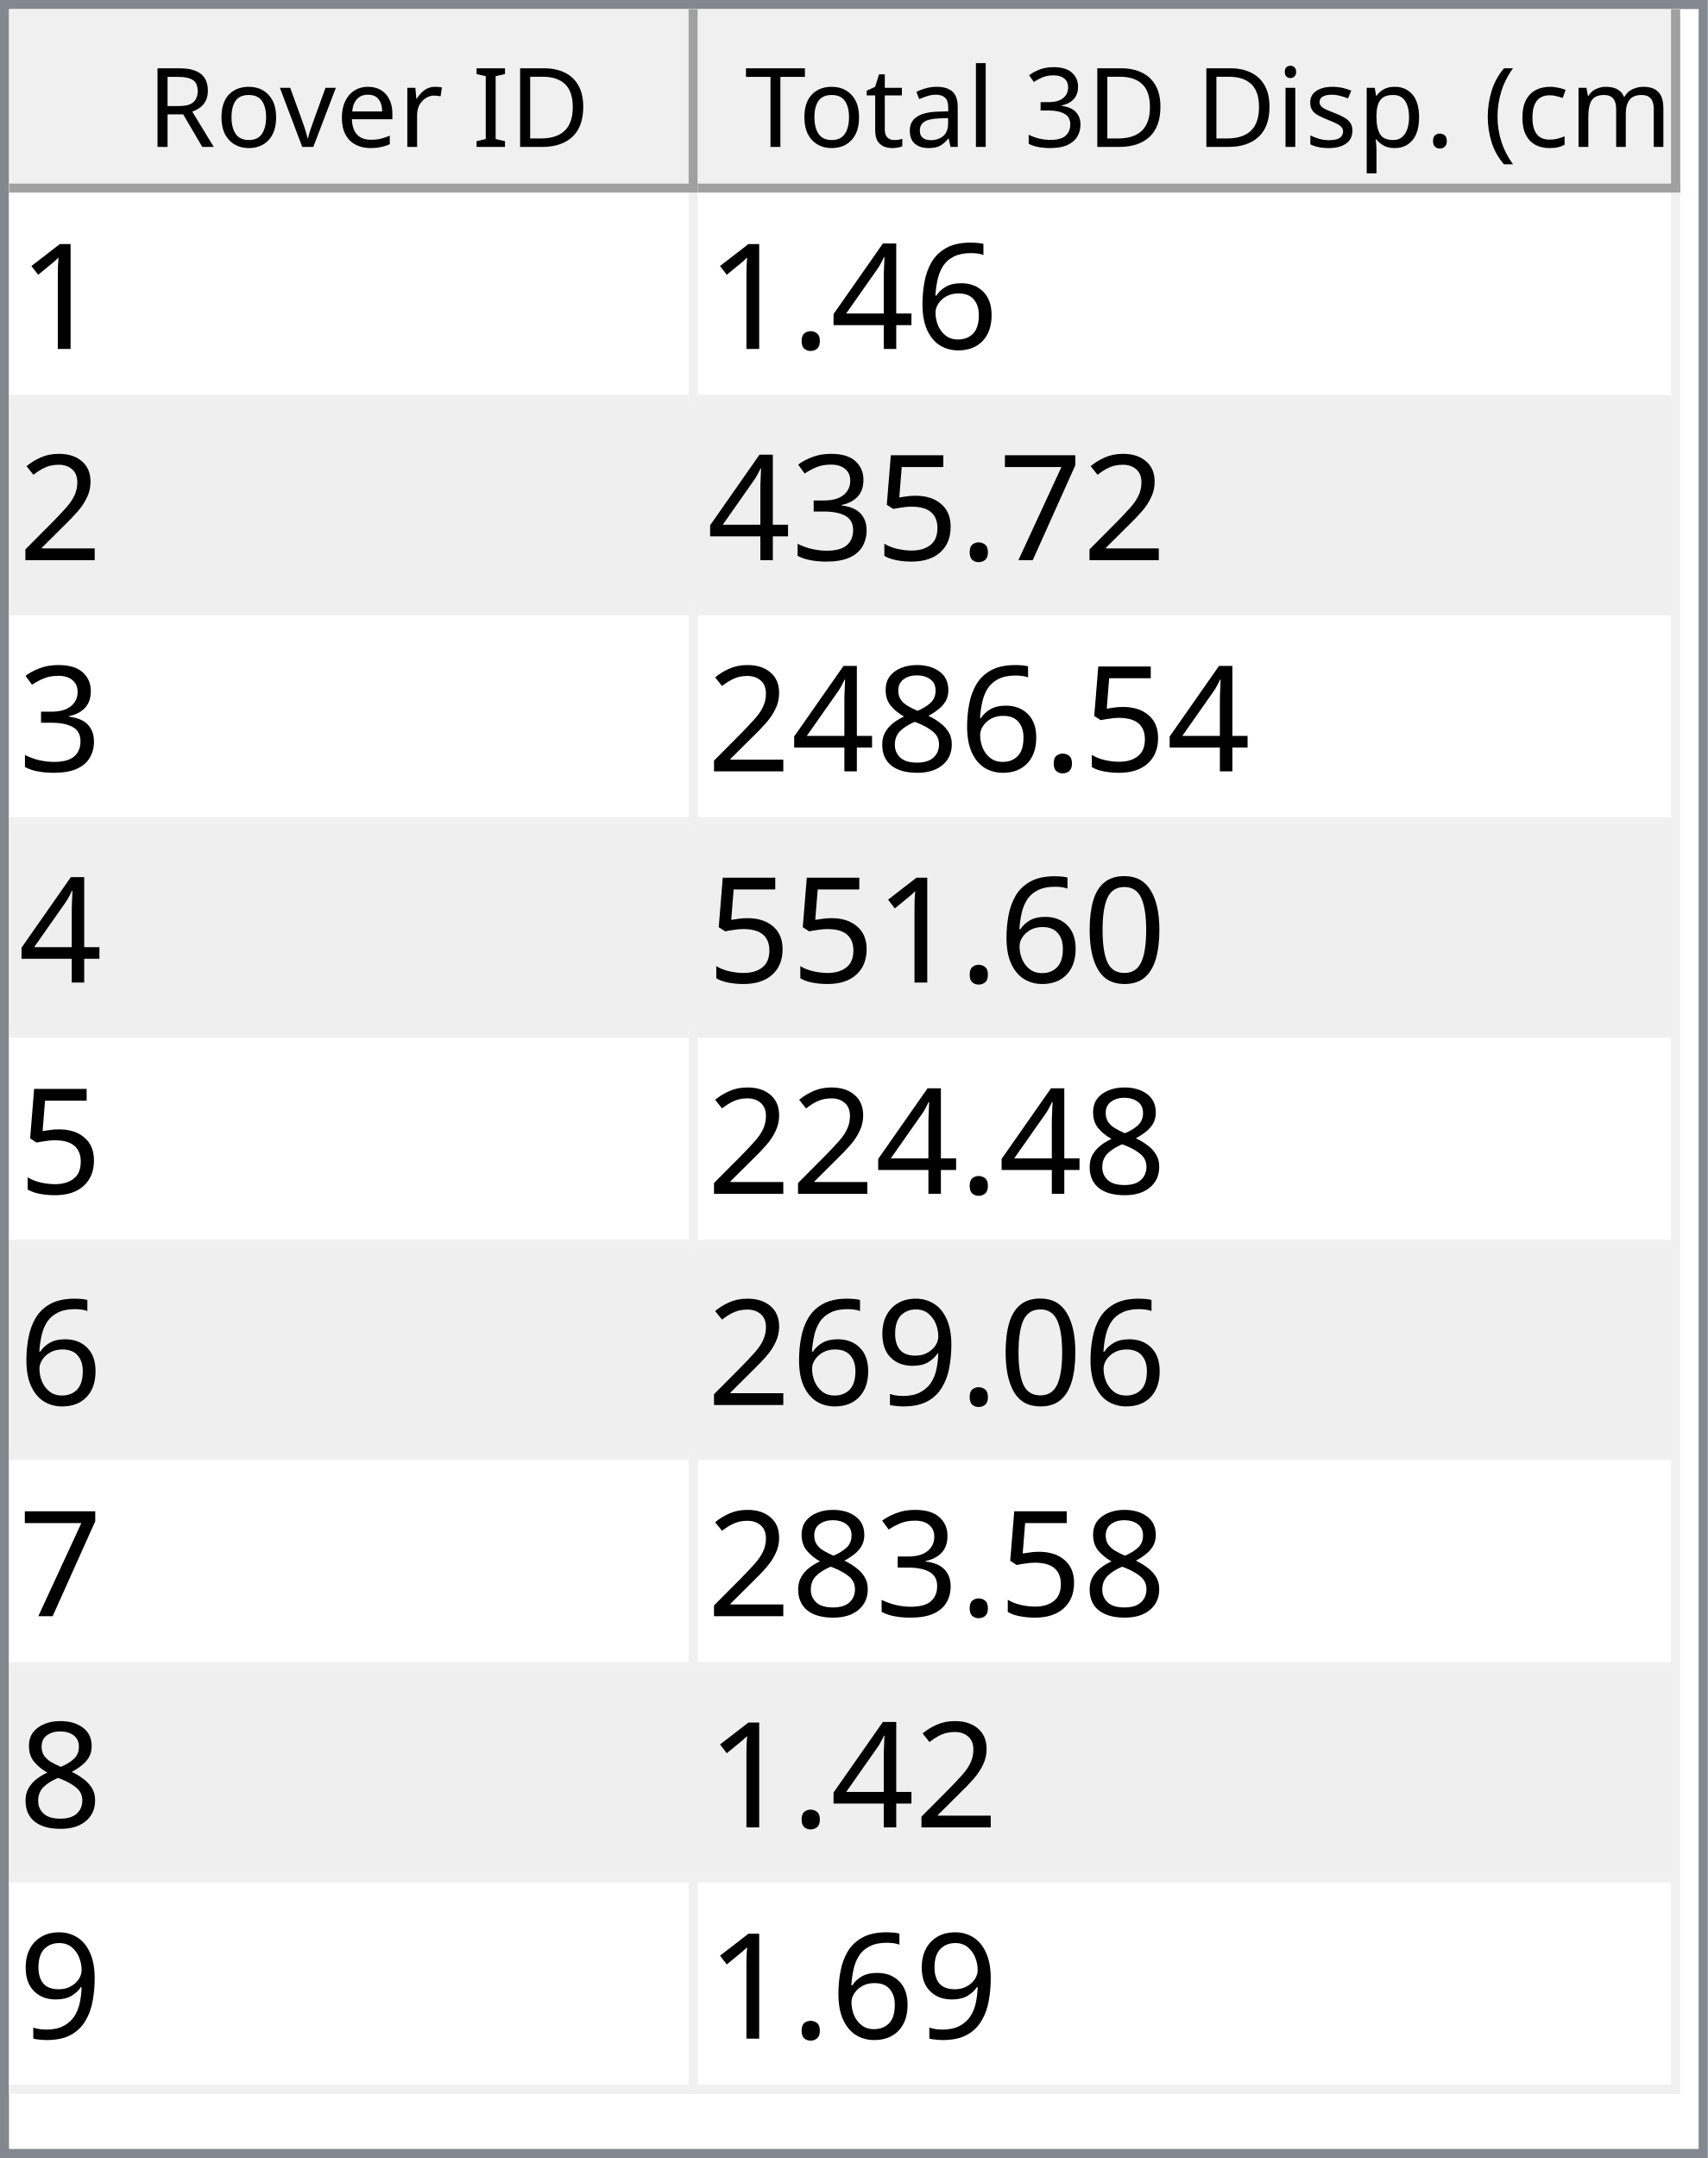
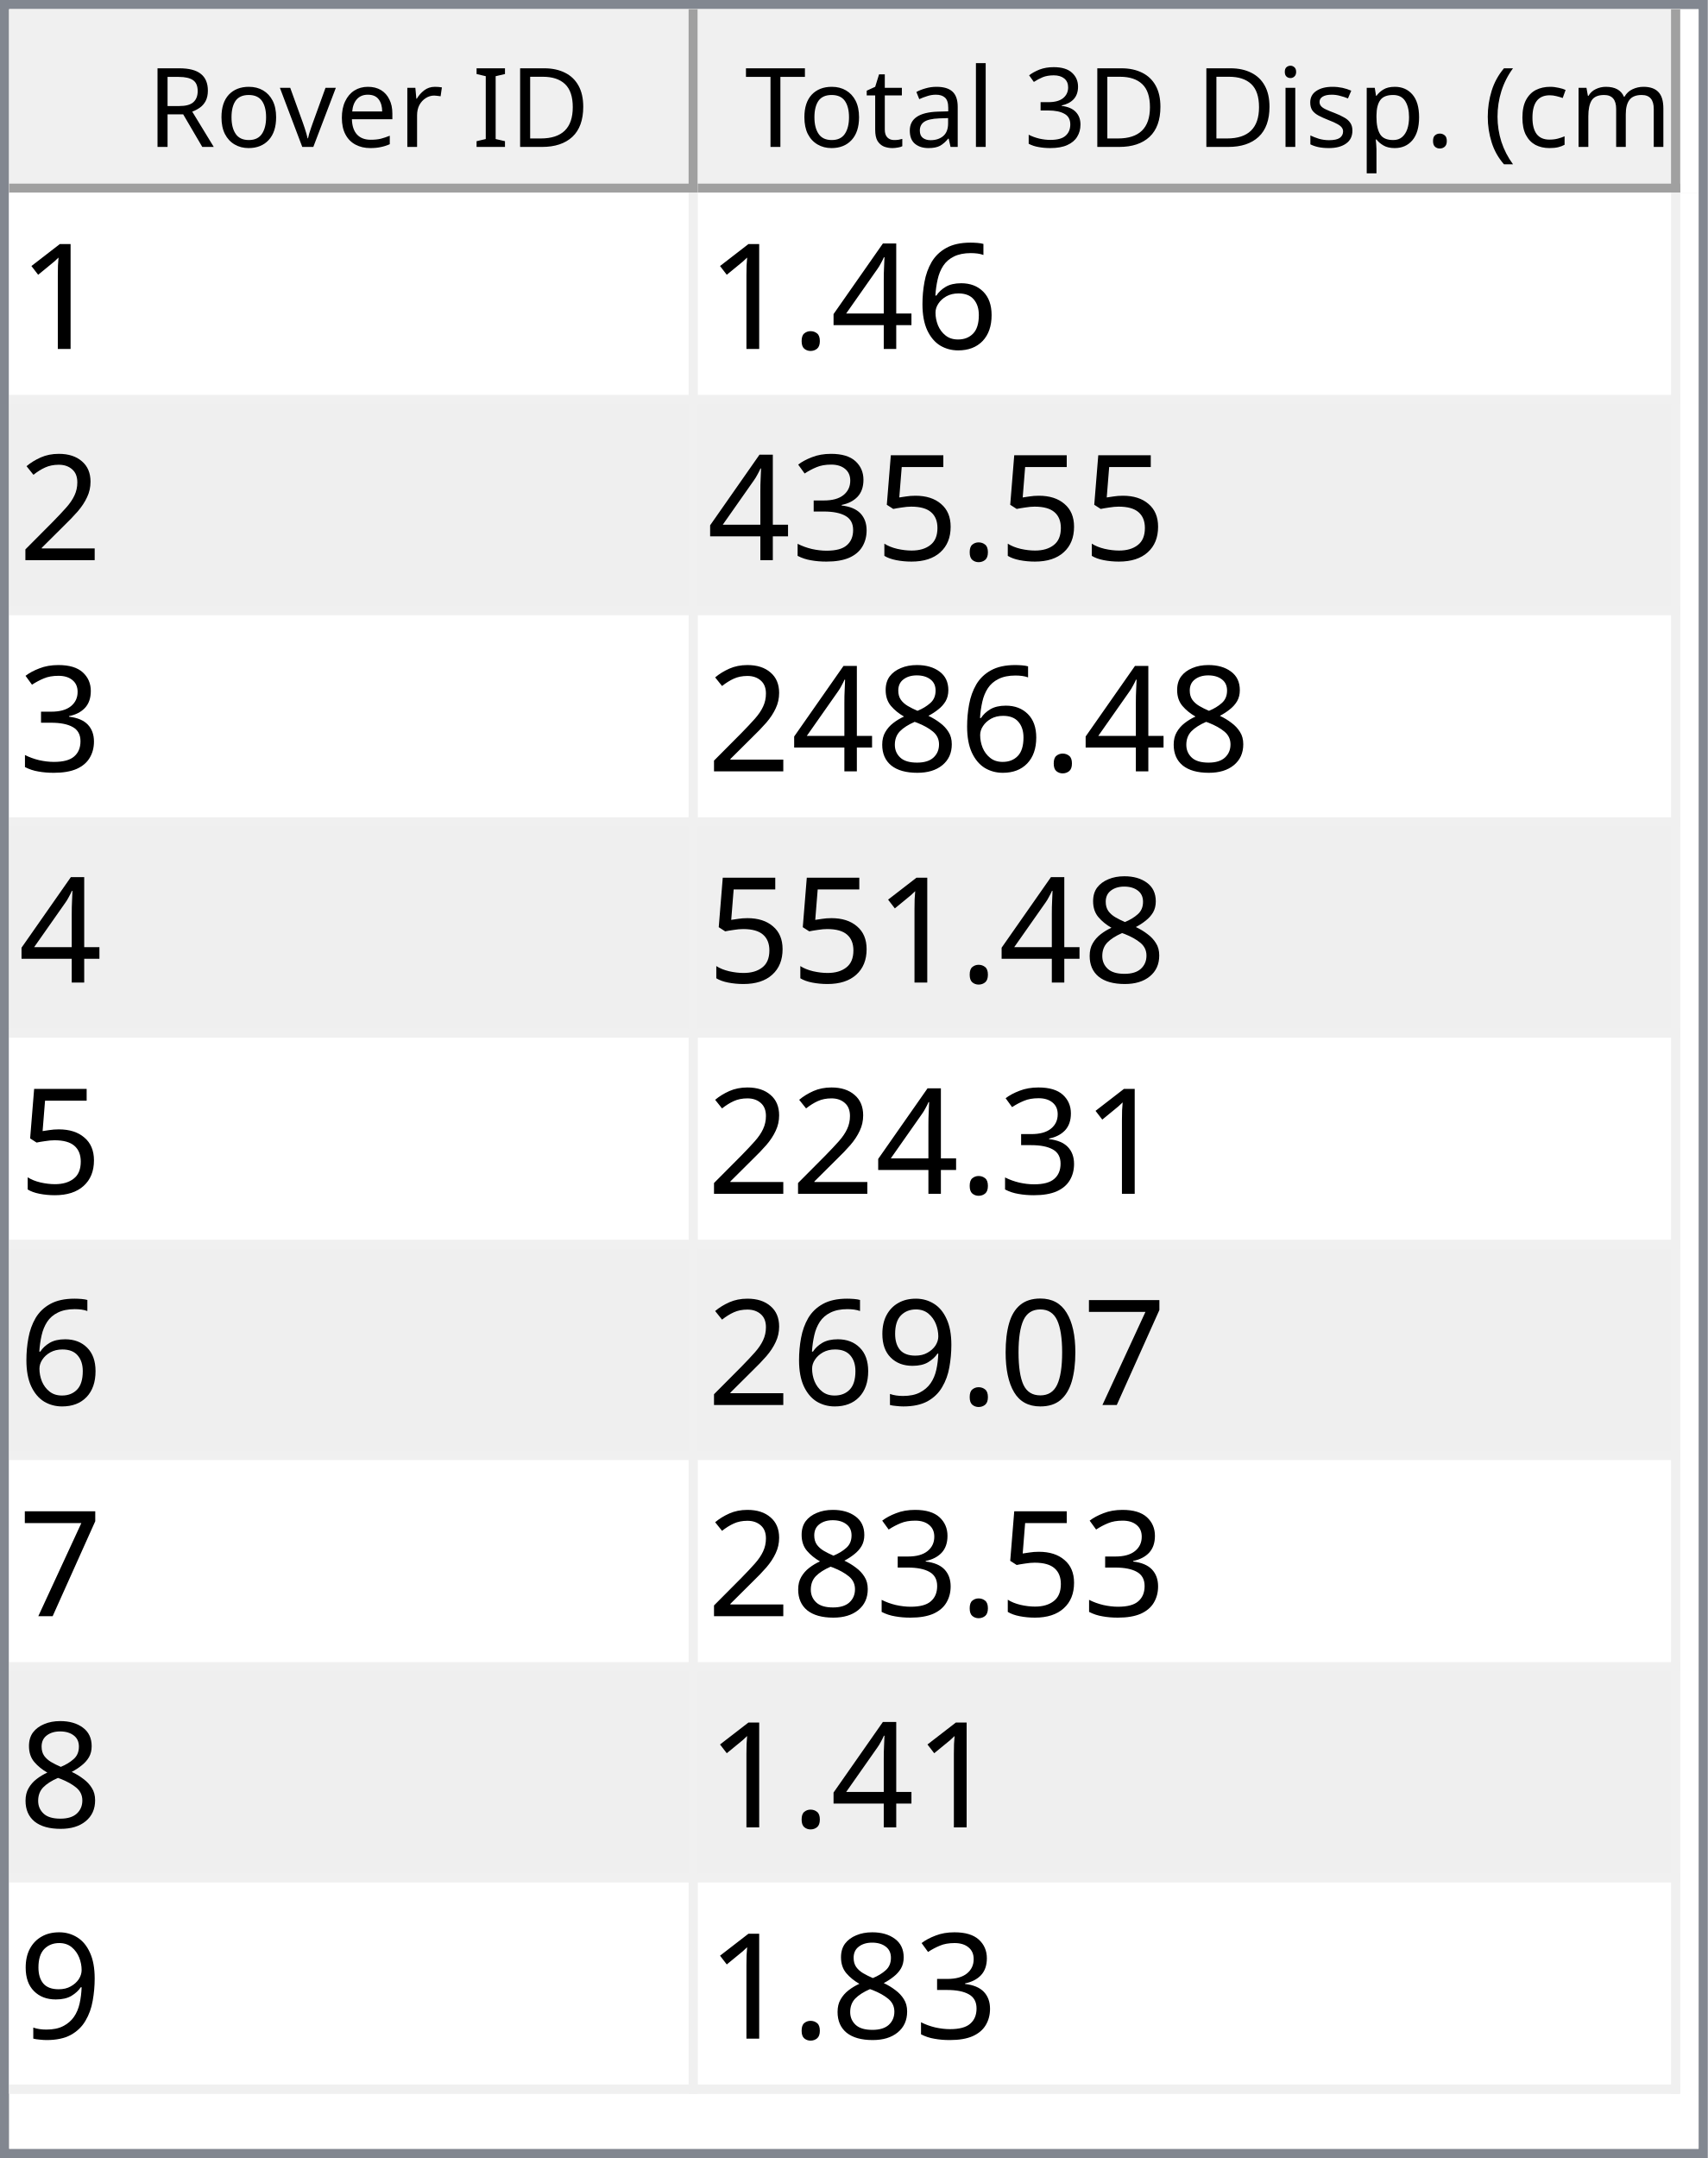
<svg xmlns="http://www.w3.org/2000/svg" style="fill-opacity:1; color-rendering:auto; color-interpolation:auto; text-rendering:auto; stroke:black; stroke-linecap:square; stroke-miterlimit:10; shape-rendering:auto; stroke-opacity:1; fill:black; stroke-dasharray:none; font-weight:normal; stroke-width:1; font-family:'Dialog'; font-style:normal; stroke-linejoin:miter; font-size:12px; stroke-dashoffset:0; image-rendering:auto;" width="186" height="235">
  <defs id="genericDefs" />
  <g>
    <defs id="defs1">
      <clipPath clipPathUnits="userSpaceOnUse" id="clipPath1">
        <path d="M0 0 L186 0 L186 235 L0 235 L0 0 Z" />
      </clipPath>
      <clipPath clipPathUnits="userSpaceOnUse" id="clipPath2">
        <path d="M0 0 L0 235 L186 235 L186 0 Z" />
      </clipPath>
      <clipPath clipPathUnits="userSpaceOnUse" id="clipPath3">
        <path d="M0 0 L0 20 L184 20 L184 0 Z" />
      </clipPath>
      <clipPath clipPathUnits="userSpaceOnUse" id="clipPath4">
        <path d="M0 0 L0 20 L75 20 L75 0 Z" />
      </clipPath>
      <clipPath clipPathUnits="userSpaceOnUse" id="clipPath5">
        <path d="M1 1 L1 19 L74 19 L74 1 Z" />
      </clipPath>
      <clipPath clipPathUnits="userSpaceOnUse" id="clipPath6">
        <path d="M0 0 L0 18 L73 18 L73 0 Z" />
      </clipPath>
      <clipPath clipPathUnits="userSpaceOnUse" id="clipPath7">
        <path d="M-0.5 -0.5 L-0.5 19.5 L74.5 19.5 L74.5 -0.5 Z" />
      </clipPath>
      <clipPath clipPathUnits="userSpaceOnUse" id="clipPath8">
        <path d="M0 0 L0 20 L107 20 L107 0 Z" />
      </clipPath>
      <clipPath clipPathUnits="userSpaceOnUse" id="clipPath9">
        <path d="M1 1 L1 19 L106 19 L106 1 Z" />
      </clipPath>
      <clipPath clipPathUnits="userSpaceOnUse" id="clipPath10">
        <path d="M0 0 L0 18 L105 18 L105 0 Z" />
      </clipPath>
      <clipPath clipPathUnits="userSpaceOnUse" id="clipPath11">
        <path d="M-0.5 -0.5 L-0.5 19.5 L106.5 19.5 L106.5 -0.5 Z" />
      </clipPath>
      <clipPath clipPathUnits="userSpaceOnUse" id="clipPath12">
        <path d="M0 0 L0 213 L184 213 L184 0 Z" />
      </clipPath>
      <clipPath clipPathUnits="userSpaceOnUse" id="clipPath13">
        <path d="M0 0 L0 207 L182 207 L182 0 Z" />
      </clipPath>
      <clipPath clipPathUnits="userSpaceOnUse" id="clipPath14">
        <path d="M-0.5 -0.5 L-0.5 206.5 L181.5 206.5 L181.5 -0.5 Z" />
      </clipPath>
      <clipPath clipPathUnits="userSpaceOnUse" id="clipPath15">
        <path d="M0 0 L0 22 L74 22 L74 0 Z" />
      </clipPath>
      <clipPath clipPathUnits="userSpaceOnUse" id="clipPath16">
        <path d="M0 0 L0 22 L106 22 L106 0 Z" />
      </clipPath>
      <font horiz-adv-x="64.551" id="font1">
        <font-face ascent="107.91" descent="25.098" units-per-em="100" style="font-style:normal; font-family:Segoe UI; font-weight:normal;" />
        <missing-glyph horiz-adv-x="64.551" d="M8.109 0 L8.109 68.266 L56.453 68.266 L56.453 0 L8.109 0 ZM15.328 7.234 L49.219 7.234 L49.219 61.031 L15.328 61.031 L15.328 7.234 Z" />
        <glyph unicode="D" horiz-adv-x="70.117" d="M9.188 0 L9.188 70.016 L28.516 70.016 Q65.531 70.016 65.531 35.891 Q65.531 19.672 55.25 9.836 Q44.969 0 27.734 0 L9.188 0 ZM17.391 62.594 L17.391 7.422 L27.828 7.422 Q41.609 7.422 49.273 14.797 Q56.938 22.172 56.938 35.688 Q56.938 62.594 28.328 62.594 L17.391 62.594 Z" />
        <glyph unicode="I" horiz-adv-x="26.611" d="M17.391 0 L9.188 0 L9.188 70.016 L17.391 70.016 L17.391 0 Z" />
        <glyph unicode=" " horiz-adv-x="27.393" d="" />
        <glyph unicode="r" horiz-adv-x="34.766" d="M34.188 41.891 Q32.078 43.5 28.125 43.5 Q23 43.5 19.555 38.672 Q16.109 33.844 16.109 25.484 L16.109 0 L8.109 0 L8.109 50 L16.109 50 L16.109 39.703 L16.312 39.703 Q18.016 44.969 21.531 47.922 Q25.047 50.875 29.391 50.875 Q32.516 50.875 34.188 50.203 L34.188 41.891 Z" />
        <glyph unicode="e" horiz-adv-x="52.295" d="M48.297 23 L12.984 23 Q13.188 14.656 17.484 10.109 Q21.781 5.562 29.297 5.562 Q37.75 5.562 44.828 11.141 L44.828 3.609 Q38.234 -1.172 27.391 -1.172 Q16.797 -1.172 10.742 5.641 Q4.688 12.453 4.688 24.812 Q4.688 36.469 11.305 43.82 Q17.922 51.172 27.734 51.172 Q37.547 51.172 42.922 44.828 Q48.297 38.484 48.297 27.203 L48.297 23 ZM40.094 29.781 Q40.047 36.719 36.75 40.578 Q33.453 44.438 27.594 44.438 Q21.922 44.438 17.969 40.383 Q14.016 36.328 13.094 29.781 L40.094 29.781 Z" />
        <glyph unicode="v" horiz-adv-x="47.9" d="M47.406 50 L27.484 0 L19.625 0 L0.688 50 L9.469 50 L22.172 13.672 Q23.578 9.672 23.922 6.688 L24.125 6.688 Q24.609 10.453 25.688 13.484 L38.969 50 L47.406 50 Z" />
        <glyph unicode="o" horiz-adv-x="58.594" d="M29 -1.172 Q17.922 -1.172 11.305 5.836 Q4.688 12.844 4.688 24.422 Q4.688 37.016 11.57 44.094 Q18.453 51.172 30.172 51.172 Q41.359 51.172 47.633 44.289 Q53.906 37.406 53.906 25.203 Q53.906 13.234 47.141 6.031 Q40.375 -1.172 29 -1.172 ZM29.594 44.438 Q21.875 44.438 17.383 39.188 Q12.891 33.938 12.891 24.703 Q12.891 15.828 17.43 10.695 Q21.969 5.562 29.594 5.562 Q37.359 5.562 41.531 10.594 Q45.703 15.625 45.703 24.906 Q45.703 34.281 41.531 39.359 Q37.359 44.438 29.594 44.438 Z" />
        <glyph unicode="R" horiz-adv-x="59.814" d="M59.375 0 L49.609 0 L37.891 19.625 Q36.281 22.359 34.766 24.289 Q33.25 26.219 31.664 27.438 Q30.078 28.656 28.25 29.219 Q26.422 29.781 24.125 29.781 L17.391 29.781 L17.391 0 L9.188 0 L9.188 70.016 L30.078 70.016 Q34.672 70.016 38.555 68.867 Q42.438 67.719 45.289 65.375 Q48.141 63.031 49.758 59.547 Q51.375 56.062 51.375 51.375 Q51.375 47.703 50.273 44.656 Q49.172 41.609 47.148 39.211 Q45.125 36.812 42.266 35.133 Q39.406 33.453 35.844 32.516 L35.844 32.328 Q37.594 31.547 38.891 30.547 Q40.188 29.547 41.359 28.18 Q42.531 26.812 43.68 25.078 Q44.828 23.344 46.234 21.047 L59.375 0 ZM17.391 62.594 L17.391 37.203 L28.516 37.203 Q31.594 37.203 34.203 38.133 Q36.812 39.062 38.719 40.797 Q40.625 42.531 41.703 45.047 Q42.781 47.562 42.781 50.688 Q42.781 56.297 39.141 59.445 Q35.5 62.594 28.609 62.594 L17.391 62.594 Z" />
        <glyph unicode=")" horiz-adv-x="30.176" d="M8.297 -15.922 L1.172 -15.922 Q16.406 2.344 16.406 26.812 Q16.406 51.469 1.078 70.016 L8.297 70.016 Q23.531 52.156 23.531 26.703 Q23.531 1.375 8.297 -15.922 Z" />
        <glyph unicode="m" horiz-adv-x="86.133" d="M79.109 0 L71.094 0 L71.094 28.719 Q71.094 37.016 68.531 40.727 Q65.969 44.438 59.906 44.438 Q54.781 44.438 51.195 39.75 Q47.609 35.062 47.609 28.516 L47.609 0 L39.594 0 L39.594 29.688 Q39.594 44.438 28.219 44.438 Q22.953 44.438 19.531 40.016 Q16.109 35.594 16.109 28.516 L16.109 0 L8.109 0 L8.109 50 L16.109 50 L16.109 42.094 L16.312 42.094 Q21.625 51.172 31.844 51.172 Q36.969 51.172 40.773 48.312 Q44.578 45.453 46 40.828 Q51.562 51.172 62.594 51.172 Q79.109 51.172 79.109 30.812 L79.109 0 Z" />
        <glyph unicode="c" horiz-adv-x="46.191" d="M42.188 2.297 Q36.422 -1.172 28.516 -1.172 Q17.828 -1.172 11.258 5.789 Q4.688 12.75 4.688 23.828 Q4.688 36.188 11.766 43.68 Q18.844 51.172 30.672 51.172 Q37.25 51.172 42.281 48.734 L42.281 40.531 Q36.719 44.438 30.375 44.438 Q22.703 44.438 17.797 38.945 Q12.891 33.453 12.891 24.516 Q12.891 15.719 17.508 10.641 Q22.125 5.562 29.891 5.562 Q36.422 5.562 42.188 9.906 L42.188 2.297 Z" />
        <glyph unicode="(" horiz-adv-x="30.176" d="M29.109 -15.922 L21.969 -15.922 Q6.844 1.375 6.844 26.703 Q6.844 52.156 21.969 70.016 L29.203 70.016 Q13.875 51.469 13.875 26.812 Q13.875 2.344 29.109 -15.922 Z" />
        <glyph unicode="." horiz-adv-x="21.68" d="M10.891 -1.078 Q8.641 -1.078 7.055 0.539 Q5.469 2.156 5.469 4.391 Q5.469 6.641 7.055 8.273 Q8.641 9.906 10.891 9.906 Q13.188 9.906 14.797 8.273 Q16.406 6.641 16.406 4.391 Q16.406 2.156 14.797 0.539 Q13.188 -1.078 10.891 -1.078 Z" />
        <glyph unicode="p" horiz-adv-x="58.789" d="M16.312 7.234 L16.109 7.234 L16.109 -23 L8.109 -23 L8.109 50 L16.109 50 L16.109 41.219 L16.312 41.219 Q22.219 51.172 33.594 51.172 Q43.266 51.172 48.688 44.461 Q54.109 37.75 54.109 26.469 Q54.109 13.922 48 6.375 Q41.891 -1.172 31.297 -1.172 Q21.578 -1.172 16.312 7.234 ZM16.109 27.391 L16.109 20.406 Q16.109 14.203 20.141 9.883 Q24.172 5.562 30.375 5.562 Q37.641 5.562 41.773 11.133 Q45.906 16.703 45.906 26.609 Q45.906 34.969 42.047 39.703 Q38.188 44.438 31.594 44.438 Q24.609 44.438 20.359 39.578 Q16.109 34.719 16.109 27.391 Z" />
        <glyph unicode="s" horiz-adv-x="42.432" d="M5.078 1.812 L5.078 10.406 Q11.625 5.562 19.484 5.562 Q30.031 5.562 30.031 12.594 Q30.031 14.594 29.125 15.992 Q28.219 17.391 26.68 18.461 Q25.141 19.531 23.07 20.383 Q21 21.234 18.609 22.172 Q15.281 23.484 12.766 24.828 Q10.25 26.172 8.57 27.859 Q6.891 29.547 6.031 31.695 Q5.172 33.844 5.172 36.719 Q5.172 40.234 6.789 42.945 Q8.406 45.656 11.086 47.484 Q13.766 49.312 17.211 50.242 Q20.656 51.172 24.312 51.172 Q30.812 51.172 35.938 48.922 L35.938 40.828 Q30.422 44.438 23.25 44.438 Q21 44.438 19.195 43.922 Q17.391 43.406 16.094 42.477 Q14.797 41.547 14.086 40.258 Q13.375 38.969 13.375 37.406 Q13.375 35.453 14.086 34.133 Q14.797 32.812 16.164 31.789 Q17.531 30.766 19.484 29.938 Q21.438 29.109 23.922 28.125 Q27.25 26.859 29.883 25.516 Q32.516 24.172 34.375 22.484 Q36.234 20.797 37.234 18.602 Q38.234 16.406 38.234 13.375 Q38.234 9.672 36.602 6.938 Q34.969 4.203 32.234 2.398 Q29.5 0.594 25.93 -0.289 Q22.359 -1.172 18.453 -1.172 Q10.75 -1.172 5.078 1.812 Z" />
        <glyph unicode="i" horiz-adv-x="24.219" d="M12.203 62.703 Q10.062 62.703 8.547 64.164 Q7.031 65.625 7.031 67.875 Q7.031 70.125 8.547 71.609 Q10.062 73.094 12.203 73.094 Q14.406 73.094 15.945 71.609 Q17.484 70.125 17.484 67.875 Q17.484 65.719 15.945 64.211 Q14.406 62.703 12.203 62.703 ZM16.109 0 L8.109 0 L8.109 50 L16.109 50 L16.109 0 Z" />
        <glyph unicode="3" horiz-adv-x="53.906" d="M46.531 19.828 Q46.531 15.094 44.75 11.211 Q42.969 7.328 39.719 4.57 Q36.469 1.812 31.93 0.297 Q27.391 -1.219 21.922 -1.219 Q11.922 -1.219 6 2.594 L6 11.188 Q13.094 5.609 22.219 5.609 Q25.875 5.609 28.828 6.539 Q31.781 7.469 33.906 9.227 Q36.031 10.984 37.18 13.477 Q38.328 15.969 38.328 19.094 Q38.328 32.812 18.797 32.812 L12.984 32.812 L12.984 39.594 L18.5 39.594 Q35.797 39.594 35.797 52.484 Q35.797 64.406 22.609 64.406 Q15.188 64.406 8.688 59.422 L8.688 67.188 Q15.375 71.188 24.609 71.188 Q29 71.188 32.57 69.969 Q36.141 68.75 38.68 66.555 Q41.219 64.359 42.609 61.281 Q44 58.203 44 54.5 Q44 40.672 30.031 36.719 L30.031 36.531 Q33.594 36.141 36.625 34.797 Q39.656 33.453 41.852 31.305 Q44.047 29.156 45.289 26.25 Q46.531 23.344 46.531 19.828 Z" />
        <glyph unicode="l" horiz-adv-x="24.219" d="M16.109 0 L8.109 0 L8.109 74.031 L16.109 74.031 L16.109 0 Z" />
        <glyph unicode="a" horiz-adv-x="50.879" d="M43.891 0 L35.891 0 L35.891 7.812 L35.688 7.812 Q30.469 -1.172 20.312 -1.172 Q12.844 -1.172 8.617 2.781 Q4.391 6.734 4.391 13.281 Q4.391 27.297 20.906 29.594 L35.891 31.688 Q35.891 44.438 25.594 44.438 Q16.547 44.438 9.281 38.281 L9.281 46.484 Q16.656 51.172 26.266 51.172 Q43.891 51.172 43.891 32.516 L43.891 0 ZM35.891 25.297 L23.828 23.641 Q18.266 22.859 15.43 20.875 Q12.594 18.891 12.594 13.875 Q12.594 10.203 15.211 7.883 Q17.828 5.562 22.172 5.562 Q28.125 5.562 32.008 9.742 Q35.891 13.922 35.891 20.312 L35.891 25.297 Z" />
        <glyph unicode="t" horiz-adv-x="33.887" d="M31.297 0.484 Q28.469 -1.078 23.828 -1.078 Q10.688 -1.078 10.688 13.578 L10.688 43.172 L2.094 43.172 L2.094 50 L10.688 50 L10.688 62.203 L18.703 64.797 L18.703 50 L31.297 50 L31.297 43.172 L18.703 43.172 L18.703 14.984 Q18.703 9.969 20.414 7.82 Q22.125 5.672 26.078 5.672 Q29.109 5.672 31.297 7.328 L31.297 0.484 Z" />
        <glyph unicode="T" horiz-adv-x="52.393" d="M50.594 62.594 L30.375 62.594 L30.375 0 L22.172 0 L22.172 62.594 L2 62.594 L2 70.016 L50.594 70.016 L50.594 62.594 Z" />
      </font>
      <font horiz-adv-x="75.0" id="font2">
        <font-face ascent="100.537" descent="21.973" units-per-em="100" style="font-style:normal; font-family:sans-serif; font-weight:normal;" />
        <missing-glyph horiz-adv-x="75.0" d="M12.5 0 L12.5 62.5 L62.5 62.5 L62.5 0 L12.5 0 ZM14.062 1.562 L60.938 1.562 L60.938 60.938 L14.062 60.938 L14.062 1.562 Z" />
        <glyph unicode="1" horiz-adv-x="55.615" d="M37.25 0 L28.469 0 L28.469 56 Q25.297 52.984 20.141 49.953 Q14.984 46.922 10.891 45.406 L10.891 53.906 Q18.266 57.375 23.781 62.305 Q29.297 67.234 31.594 71.875 L37.25 71.875 L37.25 0 Z" />
        <glyph unicode="6" horiz-adv-x="55.615" d="M49.75 54.047 L41.016 53.375 Q39.844 58.547 37.703 60.891 Q34.125 64.656 28.906 64.656 Q24.703 64.656 21.531 62.312 Q17.391 59.281 14.992 53.469 Q12.594 47.656 12.5 36.922 Q15.672 41.75 20.266 44.094 Q24.859 46.438 29.891 46.438 Q38.672 46.438 44.852 39.969 Q51.031 33.5 51.031 23.25 Q51.031 16.5 48.125 10.719 Q45.219 4.938 40.141 1.859 Q35.062 -1.219 28.609 -1.219 Q17.625 -1.219 10.695 6.859 Q3.766 14.938 3.766 33.5 Q3.766 54.25 11.422 63.672 Q18.109 71.875 29.438 71.875 Q37.891 71.875 43.289 67.141 Q48.688 62.406 49.75 54.047 ZM13.875 23.188 Q13.875 18.656 15.797 14.508 Q17.719 10.359 21.188 8.18 Q24.656 6 28.469 6 Q34.031 6 38.039 10.492 Q42.047 14.984 42.047 22.703 Q42.047 30.125 38.086 34.398 Q34.125 38.672 28.125 38.672 Q22.172 38.672 18.023 34.398 Q13.875 30.125 13.875 23.188 Z" />
        <glyph unicode="4" horiz-adv-x="55.615" d="M32.328 0 L32.328 17.141 L1.266 17.141 L1.266 25.203 L33.938 71.578 L41.109 71.578 L41.109 25.203 L50.781 25.203 L50.781 17.141 L41.109 17.141 L41.109 0 L32.328 0 ZM32.328 25.203 L32.328 57.469 L9.906 25.203 L32.328 25.203 Z" />
        <glyph unicode="." horiz-adv-x="27.783" d="M9.078 0 L9.078 10.016 L19.094 10.016 L19.094 0 L9.078 0 Z" />
        <glyph unicode="2" horiz-adv-x="55.615" d="M50.344 8.453 L50.344 0 L3.031 0 Q2.938 3.172 4.047 6.109 Q5.859 10.938 9.836 15.625 Q13.812 20.312 21.344 26.469 Q33.016 36.031 37.117 41.625 Q41.219 47.219 41.219 52.203 Q41.219 57.422 37.477 61.008 Q33.734 64.594 27.734 64.594 Q21.391 64.594 17.578 60.789 Q13.766 56.984 13.719 50.25 L4.688 51.172 Q5.609 61.281 11.664 66.578 Q17.719 71.875 27.938 71.875 Q38.234 71.875 44.242 66.164 Q50.25 60.453 50.25 52 Q50.25 47.703 48.492 43.555 Q46.734 39.406 42.656 34.812 Q38.578 30.219 29.109 22.219 Q21.188 15.578 18.945 13.211 Q16.703 10.844 15.234 8.453 L50.344 8.453 Z" />
-         <glyph unicode="7" horiz-adv-x="55.615" d="M4.734 62.203 L4.734 70.656 L51.078 70.656 L51.078 63.812 Q44.234 56.547 37.523 44.484 Q30.812 32.422 27.156 19.672 Q24.516 10.688 23.781 0 L14.75 0 Q14.891 8.453 18.062 20.414 Q21.234 32.375 27.172 43.484 Q33.109 54.594 39.797 62.203 L4.734 62.203 Z" />
        <glyph unicode="5" horiz-adv-x="55.615" d="M4.156 18.75 L13.375 19.531 Q14.406 12.797 18.141 9.398 Q21.875 6 27.156 6 Q33.5 6 37.891 10.789 Q42.281 15.578 42.281 23.484 Q42.281 31 38.062 35.352 Q33.844 39.703 27 39.703 Q22.75 39.703 19.336 37.773 Q15.922 35.844 13.969 32.766 L5.719 33.844 L12.641 70.609 L48.25 70.609 L48.25 62.203 L19.672 62.203 L15.828 42.969 Q22.266 47.469 29.344 47.469 Q38.719 47.469 45.164 40.969 Q51.609 34.469 51.609 24.266 Q51.609 14.547 45.953 7.469 Q39.062 -1.219 27.156 -1.219 Q17.391 -1.219 11.211 4.25 Q5.031 9.719 4.156 18.75 Z" />
        <glyph unicode="3" horiz-adv-x="55.615" d="M4.203 18.891 L12.984 20.062 Q14.5 12.594 18.141 9.297 Q21.781 6 27 6 Q33.203 6 37.477 10.297 Q41.75 14.594 41.75 20.953 Q41.75 27 37.797 30.93 Q33.844 34.859 27.734 34.859 Q25.25 34.859 21.531 33.891 L22.516 41.609 Q23.391 41.5 23.922 41.5 Q29.547 41.5 34.039 44.43 Q38.531 47.359 38.531 53.469 Q38.531 58.297 35.258 61.477 Q31.984 64.656 26.812 64.656 Q21.688 64.656 18.266 61.43 Q14.844 58.203 13.875 51.766 L5.078 53.328 Q6.688 62.156 12.398 67.016 Q18.109 71.875 26.609 71.875 Q32.469 71.875 37.398 69.359 Q42.328 66.844 44.945 62.5 Q47.562 58.156 47.562 53.266 Q47.562 48.641 45.07 44.828 Q42.578 41.016 37.703 38.766 Q44.047 37.312 47.562 32.695 Q51.078 28.078 51.078 21.141 Q51.078 11.766 44.242 5.25 Q37.406 -1.266 26.953 -1.266 Q17.531 -1.266 11.305 4.352 Q5.078 9.969 4.203 18.891 Z" />
        <glyph unicode="8" horiz-adv-x="55.615" d="M17.672 38.812 Q12.203 40.828 9.57 44.539 Q6.938 48.25 6.938 53.422 Q6.938 61.234 12.555 66.555 Q18.172 71.875 27.484 71.875 Q36.859 71.875 42.578 66.43 Q48.297 60.984 48.297 53.172 Q48.297 48.188 45.68 44.508 Q43.062 40.828 37.75 38.812 Q44.344 36.672 47.781 31.883 Q51.219 27.094 51.219 20.453 Q51.219 11.281 44.727 5.031 Q38.234 -1.219 27.641 -1.219 Q17.047 -1.219 10.547 5.055 Q4.047 11.328 4.047 20.703 Q4.047 27.688 7.594 32.398 Q11.141 37.109 17.672 38.812 ZM15.922 53.719 Q15.922 48.641 19.195 45.414 Q22.469 42.188 27.688 42.188 Q32.766 42.188 36.016 45.383 Q39.266 48.578 39.266 53.219 Q39.266 58.062 35.914 61.359 Q32.562 64.656 27.594 64.656 Q22.562 64.656 19.242 61.43 Q15.922 58.203 15.922 53.719 ZM13.094 20.656 Q13.094 16.891 14.875 13.375 Q16.656 9.859 20.172 7.93 Q23.688 6 27.734 6 Q34.031 6 38.133 10.055 Q42.234 14.109 42.234 20.359 Q42.234 26.703 38.016 30.859 Q33.797 35.016 27.438 35.016 Q21.234 35.016 17.164 30.914 Q13.094 26.812 13.094 20.656 Z" />
+         <glyph unicode="7" horiz-adv-x="55.615" d="M4.734 62.203 L4.734 70.656 L51.078 70.656 L51.078 63.812 Q44.234 56.547 37.523 44.484 Q30.812 32.422 27.156 19.672 Q24.516 10.688 23.781 0 L14.75 0 Q14.891 8.453 18.062 20.414 Q21.234 32.375 27.172 43.484 Q33.109 54.594 39.797 62.203 L4.734 62.203 Z" />
        <glyph unicode="0" horiz-adv-x="55.615" d="M4.156 35.297 Q4.156 48 6.766 55.742 Q9.375 63.484 14.523 67.68 Q19.672 71.875 27.484 71.875 Q33.25 71.875 37.594 69.555 Q41.938 67.234 44.773 62.867 Q47.609 58.5 49.219 52.227 Q50.828 45.953 50.828 35.297 Q50.828 22.703 48.242 14.969 Q45.656 7.234 40.508 3.008 Q35.359 -1.219 27.484 -1.219 Q17.141 -1.219 11.234 6.203 Q4.156 15.141 4.156 35.297 ZM13.188 35.297 Q13.188 17.672 17.312 11.836 Q21.438 6 27.484 6 Q33.547 6 37.672 11.859 Q41.797 17.719 41.797 35.297 Q41.797 52.984 37.672 58.789 Q33.547 64.594 27.391 64.594 Q21.344 64.594 17.719 59.469 Q13.188 52.938 13.188 35.297 Z" />
        <glyph unicode="9" horiz-adv-x="55.615" d="M5.469 16.547 L13.922 17.328 Q14.984 11.375 18.016 8.688 Q21.047 6 25.781 6 Q29.828 6 32.883 7.859 Q35.938 9.719 37.891 12.82 Q39.844 15.922 41.164 21.195 Q42.484 26.469 42.484 31.938 Q42.484 32.516 42.438 33.688 Q39.797 29.5 35.234 26.883 Q30.672 24.266 25.344 24.266 Q16.453 24.266 10.305 30.711 Q4.156 37.156 4.156 47.703 Q4.156 58.594 10.578 65.234 Q17 71.875 26.656 71.875 Q33.641 71.875 39.43 68.117 Q45.219 64.359 48.219 57.398 Q51.219 50.438 51.219 37.25 Q51.219 23.531 48.242 15.406 Q45.266 7.281 39.383 3.031 Q33.5 -1.219 25.594 -1.219 Q17.188 -1.219 11.867 3.445 Q6.547 8.109 5.469 16.547 ZM41.453 48.141 Q41.453 55.719 37.43 60.156 Q33.406 64.594 27.734 64.594 Q21.875 64.594 17.531 59.812 Q13.188 55.031 13.188 47.406 Q13.188 40.578 17.312 36.305 Q21.438 32.031 27.484 32.031 Q33.594 32.031 37.523 36.305 Q41.453 40.578 41.453 48.141 Z" />
      </font>
    </defs>
    <g style="fill:white; stroke:white;">
      <rect x="0" y="0" width="186" style="clip-path:url(#clipPath1); stroke:none;" height="235" />
    </g>
    <g style="fill:white; text-rendering:optimizeSpeed; color-rendering:optimizeSpeed; image-rendering:optimizeSpeed; shape-rendering:crispEdges; stroke:white; color-interpolation:sRGB;">
      <rect x="0" width="186" height="235" y="0" style="stroke:none;" />
      <path style="stroke:none;" d="M0 235 L186 235 L186 0 L0 0 Z" />
    </g>
    <g style="fill:rgb(240,240,240); font-family:'Segoe UI'; stroke:rgb(240,240,240);">
      <rect x="0" y="0" width="186" style="clip-path:url(#clipPath2); stroke:none;" height="235" />
    </g>
    <g style="fill:rgb(130,135,144); font-family:'Segoe UI'; stroke:rgb(130,135,144);">
      <path d="M0 0 L186 0 L186 235 L0 235 L0 0 ZM1 1 L185 1 L185 234 L1 234 L1 1 Z" style="fill-rule:evenodd; clip-path:url(#clipPath2); stroke:none;" />
    </g>
    <g style="fill:white; font-family:'Segoe UI'; stroke:white;" transform="translate(1,1)">
      <rect x="0" y="0" width="184" style="clip-path:url(#clipPath3); stroke:none;" height="20" />
    </g>
    <g style="fill:rgb(240,240,240); font-family:'Segoe UI'; stroke:rgb(240,240,240);" transform="translate(1,1)">
      <rect x="0" y="0" width="75" style="clip-path:url(#clipPath4); stroke:none;" height="20" />
    </g>
    <g style="font-family:'Segoe UI';" transform="translate(2,2)">
      <text x="14" xml:space="preserve" y="14" style="clip-path:url(#clipPath6); stroke:none;">Rover ID</text>
    </g>
    <g style="fill:rgb(160,160,160); font-family:'Segoe UI'; stroke:rgb(160,160,160); stroke-linejoin:bevel;" transform="translate(1.5,1.5)">
      <line x1="74" x2="74" y1="0" style="fill:none; clip-path:url(#clipPath7);" y2="19" />
    </g>
    <g style="fill:rgb(160,160,160); font-family:'Segoe UI'; stroke:rgb(160,160,160); stroke-linejoin:bevel;" transform="matrix(1,0,0,1,1,1) translate(0.5,0.5)">
      <line x1="0" x2="74" y1="19" style="fill:none; clip-path:url(#clipPath7);" y2="19" />
    </g>
    <g style="fill:rgb(240,240,240); font-family:'Segoe UI'; stroke:rgb(240,240,240);" transform="translate(76,1)">
      <rect x="0" y="0" width="107" style="clip-path:url(#clipPath8); stroke:none;" height="20" />
    </g>
    <g style="font-family:'Segoe UI';" transform="translate(77,2)">
      <text x="1" xml:space="preserve" y="14" style="clip-path:url(#clipPath10); stroke:none;"> Total 3D Disp. (cm)</text>
    </g>
    <g style="fill:rgb(160,160,160); font-family:'Segoe UI'; stroke:rgb(160,160,160); stroke-linejoin:bevel;" transform="translate(76.5,1.5)">
      <line x1="106" x2="106" y1="0" style="fill:none; clip-path:url(#clipPath11);" y2="19" />
    </g>
    <g style="fill:rgb(160,160,160); font-family:'Segoe UI'; stroke:rgb(160,160,160); stroke-linejoin:bevel;" transform="matrix(1,0,0,1,76,1) translate(0.5,0.5)">
      <line x1="0" x2="106" y1="19" style="fill:none; clip-path:url(#clipPath11);" y2="19" />
    </g>
    <g style="fill:white; font-family:'Segoe UI'; stroke:white;" transform="translate(1,21)">
      <rect x="0" y="0" width="184" style="clip-path:url(#clipPath12); stroke:none;" height="213" />
    </g>
    <g style="fill:rgb(240,240,240); font-size:16px; font-family:sans-serif; stroke:rgb(240,240,240);" transform="translate(1,21)">
      <rect x="0" y="0" width="182" style="clip-path:url(#clipPath13); stroke:none;" height="207" />
      <line transform="translate(0.5,0.5)" x1="0" x2="181" y1="22" style="clip-path:url(#clipPath14); fill:none; stroke-linejoin:bevel;" y2="22" />
    </g>
    <g transform="matrix(1,0,0,1,1,21) translate(0.5,0.5)" style="fill:rgb(240,240,240); font-size:16px; font-family:sans-serif; stroke:rgb(240,240,240); stroke-linejoin:bevel;">
      <line x1="0" x2="181" y1="45" style="fill:none; clip-path:url(#clipPath14);" y2="45" />
    </g>
    <g transform="matrix(1,0,0,1,1,21) translate(0.5,0.5)" style="fill:rgb(240,240,240); font-size:16px; font-family:sans-serif; stroke:rgb(240,240,240); stroke-linejoin:bevel;">
      <line x1="0" x2="181" y1="68" style="fill:none; clip-path:url(#clipPath14);" y2="68" />
    </g>
    <g transform="matrix(1,0,0,1,1,21) translate(0.5,0.5)" style="fill:rgb(240,240,240); font-size:16px; font-family:sans-serif; stroke:rgb(240,240,240); stroke-linejoin:bevel;">
      <line x1="0" x2="181" y1="91" style="fill:none; clip-path:url(#clipPath14);" y2="91" />
    </g>
    <g transform="matrix(1,0,0,1,1,21) translate(0.5,0.5)" style="fill:rgb(240,240,240); font-size:16px; font-family:sans-serif; stroke:rgb(240,240,240); stroke-linejoin:bevel;">
      <line x1="0" x2="181" y1="114" style="fill:none; clip-path:url(#clipPath14);" y2="114" />
    </g>
    <g transform="matrix(1,0,0,1,1,21) translate(0.5,0.5)" style="fill:rgb(240,240,240); font-size:16px; font-family:sans-serif; stroke:rgb(240,240,240); stroke-linejoin:bevel;">
      <line x1="0" x2="181" y1="137" style="fill:none; clip-path:url(#clipPath14);" y2="137" />
    </g>
    <g transform="matrix(1,0,0,1,1,21) translate(0.5,0.5)" style="fill:rgb(240,240,240); font-size:16px; font-family:sans-serif; stroke:rgb(240,240,240); stroke-linejoin:bevel;">
      <line x1="0" x2="181" y1="160" style="fill:none; clip-path:url(#clipPath14);" y2="160" />
    </g>
    <g transform="matrix(1,0,0,1,1,21) translate(0.5,0.5)" style="fill:rgb(240,240,240); font-size:16px; font-family:sans-serif; stroke:rgb(240,240,240); stroke-linejoin:bevel;">
      <line x1="0" x2="181" y1="183" style="fill:none; clip-path:url(#clipPath14);" y2="183" />
    </g>
    <g transform="matrix(1,0,0,1,1,21) translate(0.5,0.5)" style="fill:rgb(240,240,240); font-size:16px; font-family:sans-serif; stroke:rgb(240,240,240); stroke-linejoin:bevel;">
      <line x1="0" x2="181" y1="206" style="fill:none; clip-path:url(#clipPath14);" y2="206" />
    </g>
    <g transform="matrix(1,0,0,1,1,21) translate(0.5,0.5)" style="fill:rgb(240,240,240); font-size:16px; font-family:sans-serif; stroke:rgb(240,240,240); stroke-linejoin:bevel;">
      <line x1="74" x2="74" y1="0" style="fill:none; clip-path:url(#clipPath14);" y2="206" />
    </g>
    <g transform="matrix(1,0,0,1,1,21) translate(0.5,0.5)" style="fill:rgb(240,240,240); font-size:16px; font-family:sans-serif; stroke:rgb(240,240,240); stroke-linejoin:bevel;">
      <line x1="181" x2="181" y1="0" style="fill:none; clip-path:url(#clipPath14);" y2="206" />
    </g>
    <g style="fill:white; font-size:16px; font-family:sans-serif; stroke:white;" transform="matrix(1,0,0,1,1,21)">
      <rect x="0" y="0" width="74" style="clip-path:url(#clipPath15); stroke:none;" height="22" />
      <text x="1" y="17" style="fill:black; clip-path:url(#clipPath15); stroke:none;" xml:space="preserve">1</text>
    </g>
    <g style="fill:white; font-size:16px; font-family:sans-serif; stroke:white;" transform="matrix(1,0,0,1,1,21) translate(75,0)">
      <rect x="0" y="0" width="106" style="clip-path:url(#clipPath16); stroke:none;" height="22" />
      <text x="1" y="17" style="fill:black; clip-path:url(#clipPath16); stroke:none;" xml:space="preserve">1.46</text>
    </g>
    <g style="fill:rgb(239,239,239); font-size:16px; font-family:sans-serif; stroke:rgb(239,239,239);" transform="matrix(1,0,0,1,1,21) translate(0,23)">
      <rect x="0" y="0" width="74" style="clip-path:url(#clipPath15); stroke:none;" height="22" />
      <text x="1" y="17" style="fill:black; clip-path:url(#clipPath15); stroke:none;" xml:space="preserve">2</text>
    </g>
    <g style="fill:rgb(239,239,239); font-size:16px; font-family:sans-serif; stroke:rgb(239,239,239);" transform="matrix(1,0,0,1,1,21) translate(75,23)">
      <rect x="0" y="0" width="106" style="clip-path:url(#clipPath16); stroke:none;" height="22" />
-       <text x="1" y="17" style="fill:black; clip-path:url(#clipPath16); stroke:none;" xml:space="preserve">435.72</text>
+       <text x="1" y="17" style="fill:black; clip-path:url(#clipPath16); stroke:none;" xml:space="preserve">435.55</text>
    </g>
    <g style="fill:white; font-size:16px; font-family:sans-serif; stroke:white;" transform="matrix(1,0,0,1,1,21) translate(0,46)">
      <rect x="0" y="0" width="74" style="clip-path:url(#clipPath15); stroke:none;" height="22" />
      <text x="1" y="17" style="fill:black; clip-path:url(#clipPath15); stroke:none;" xml:space="preserve">3</text>
    </g>
    <g style="fill:white; font-size:16px; font-family:sans-serif; stroke:white;" transform="matrix(1,0,0,1,1,21) translate(75,46)">
      <rect x="0" y="0" width="106" style="clip-path:url(#clipPath16); stroke:none;" height="22" />
-       <text x="1" y="17" style="fill:black; clip-path:url(#clipPath16); stroke:none;" xml:space="preserve">2486.54</text>
+       <text x="1" y="17" style="fill:black; clip-path:url(#clipPath16); stroke:none;" xml:space="preserve">2486.48</text>
    </g>
    <g style="fill:rgb(239,239,239); font-size:16px; font-family:sans-serif; stroke:rgb(239,239,239);" transform="matrix(1,0,0,1,1,21) translate(0,69)">
      <rect x="0" y="0" width="74" style="clip-path:url(#clipPath15); stroke:none;" height="22" />
      <text x="1" y="17" style="fill:black; clip-path:url(#clipPath15); stroke:none;" xml:space="preserve">4</text>
    </g>
    <g style="fill:rgb(239,239,239); font-size:16px; font-family:sans-serif; stroke:rgb(239,239,239);" transform="matrix(1,0,0,1,1,21) translate(75,69)">
      <rect x="0" y="0" width="106" style="clip-path:url(#clipPath16); stroke:none;" height="22" />
-       <text x="1" y="17" style="fill:black; clip-path:url(#clipPath16); stroke:none;" xml:space="preserve">551.60</text>
+       <text x="1" y="17" style="fill:black; clip-path:url(#clipPath16); stroke:none;" xml:space="preserve">551.48</text>
    </g>
    <g style="fill:white; font-size:16px; font-family:sans-serif; stroke:white;" transform="matrix(1,0,0,1,1,21) translate(0,92)">
      <rect x="0" y="0" width="74" style="clip-path:url(#clipPath15); stroke:none;" height="22" />
      <text x="1" y="17" style="fill:black; clip-path:url(#clipPath15); stroke:none;" xml:space="preserve">5</text>
    </g>
    <g style="fill:white; font-size:16px; font-family:sans-serif; stroke:white;" transform="matrix(1,0,0,1,1,21) translate(75,92)">
      <rect x="0" y="0" width="106" style="clip-path:url(#clipPath16); stroke:none;" height="22" />
-       <text x="1" y="17" style="fill:black; clip-path:url(#clipPath16); stroke:none;" xml:space="preserve">224.48</text>
+       <text x="1" y="17" style="fill:black; clip-path:url(#clipPath16); stroke:none;" xml:space="preserve">224.31</text>
    </g>
    <g style="fill:rgb(239,239,239); font-size:16px; font-family:sans-serif; stroke:rgb(239,239,239);" transform="matrix(1,0,0,1,1,21) translate(0,115)">
      <rect x="0" y="0" width="74" style="clip-path:url(#clipPath15); stroke:none;" height="22" />
      <text x="1" y="17" style="fill:black; clip-path:url(#clipPath15); stroke:none;" xml:space="preserve">6</text>
    </g>
    <g style="fill:rgb(239,239,239); font-size:16px; font-family:sans-serif; stroke:rgb(239,239,239);" transform="matrix(1,0,0,1,1,21) translate(75,115)">
      <rect x="0" y="0" width="106" style="clip-path:url(#clipPath16); stroke:none;" height="22" />
-       <text x="1" y="17" style="fill:black; clip-path:url(#clipPath16); stroke:none;" xml:space="preserve">269.06</text>
+       <text x="1" y="17" style="fill:black; clip-path:url(#clipPath16); stroke:none;" xml:space="preserve">269.07</text>
    </g>
    <g style="fill:white; font-size:16px; font-family:sans-serif; stroke:white;" transform="matrix(1,0,0,1,1,21) translate(0,138)">
      <rect x="0" y="0" width="74" style="clip-path:url(#clipPath15); stroke:none;" height="22" />
      <text x="1" y="17" style="fill:black; clip-path:url(#clipPath15); stroke:none;" xml:space="preserve">7</text>
    </g>
    <g style="fill:white; font-size:16px; font-family:sans-serif; stroke:white;" transform="matrix(1,0,0,1,1,21) translate(75,138)">
      <rect x="0" y="0" width="106" style="clip-path:url(#clipPath16); stroke:none;" height="22" />
-       <text x="1" y="17" style="fill:black; clip-path:url(#clipPath16); stroke:none;" xml:space="preserve">283.58</text>
+       <text x="1" y="17" style="fill:black; clip-path:url(#clipPath16); stroke:none;" xml:space="preserve">283.53</text>
    </g>
    <g style="fill:rgb(239,239,239); font-size:16px; font-family:sans-serif; stroke:rgb(239,239,239);" transform="matrix(1,0,0,1,1,21) translate(0,161)">
      <rect x="0" y="0" width="74" style="clip-path:url(#clipPath15); stroke:none;" height="22" />
      <text x="1" y="17" style="fill:black; clip-path:url(#clipPath15); stroke:none;" xml:space="preserve">8</text>
    </g>
    <g style="fill:rgb(239,239,239); font-size:16px; font-family:sans-serif; stroke:rgb(239,239,239);" transform="matrix(1,0,0,1,1,21) translate(75,161)">
      <rect x="0" y="0" width="106" style="clip-path:url(#clipPath16); stroke:none;" height="22" />
-       <text x="1" y="17" style="fill:black; clip-path:url(#clipPath16); stroke:none;" xml:space="preserve">1.42</text>
+       <text x="1" y="17" style="fill:black; clip-path:url(#clipPath16); stroke:none;" xml:space="preserve">1.41</text>
    </g>
    <g style="fill:white; font-size:16px; font-family:sans-serif; stroke:white;" transform="matrix(1,0,0,1,1,21) translate(0,184)">
      <rect x="0" y="0" width="74" style="clip-path:url(#clipPath15); stroke:none;" height="22" />
      <text x="1" y="17" style="fill:black; clip-path:url(#clipPath15); stroke:none;" xml:space="preserve">9</text>
    </g>
    <g style="fill:white; font-size:16px; font-family:sans-serif; stroke:white;" transform="matrix(1,0,0,1,1,21) translate(75,184)">
      <rect x="0" y="0" width="106" style="clip-path:url(#clipPath16); stroke:none;" height="22" />
-       <text x="1" y="17" style="fill:black; clip-path:url(#clipPath16); stroke:none;" xml:space="preserve">1.69</text>
+       <text x="1" y="17" style="fill:black; clip-path:url(#clipPath16); stroke:none;" xml:space="preserve">1.83</text>
    </g>
  </g>
</svg>
